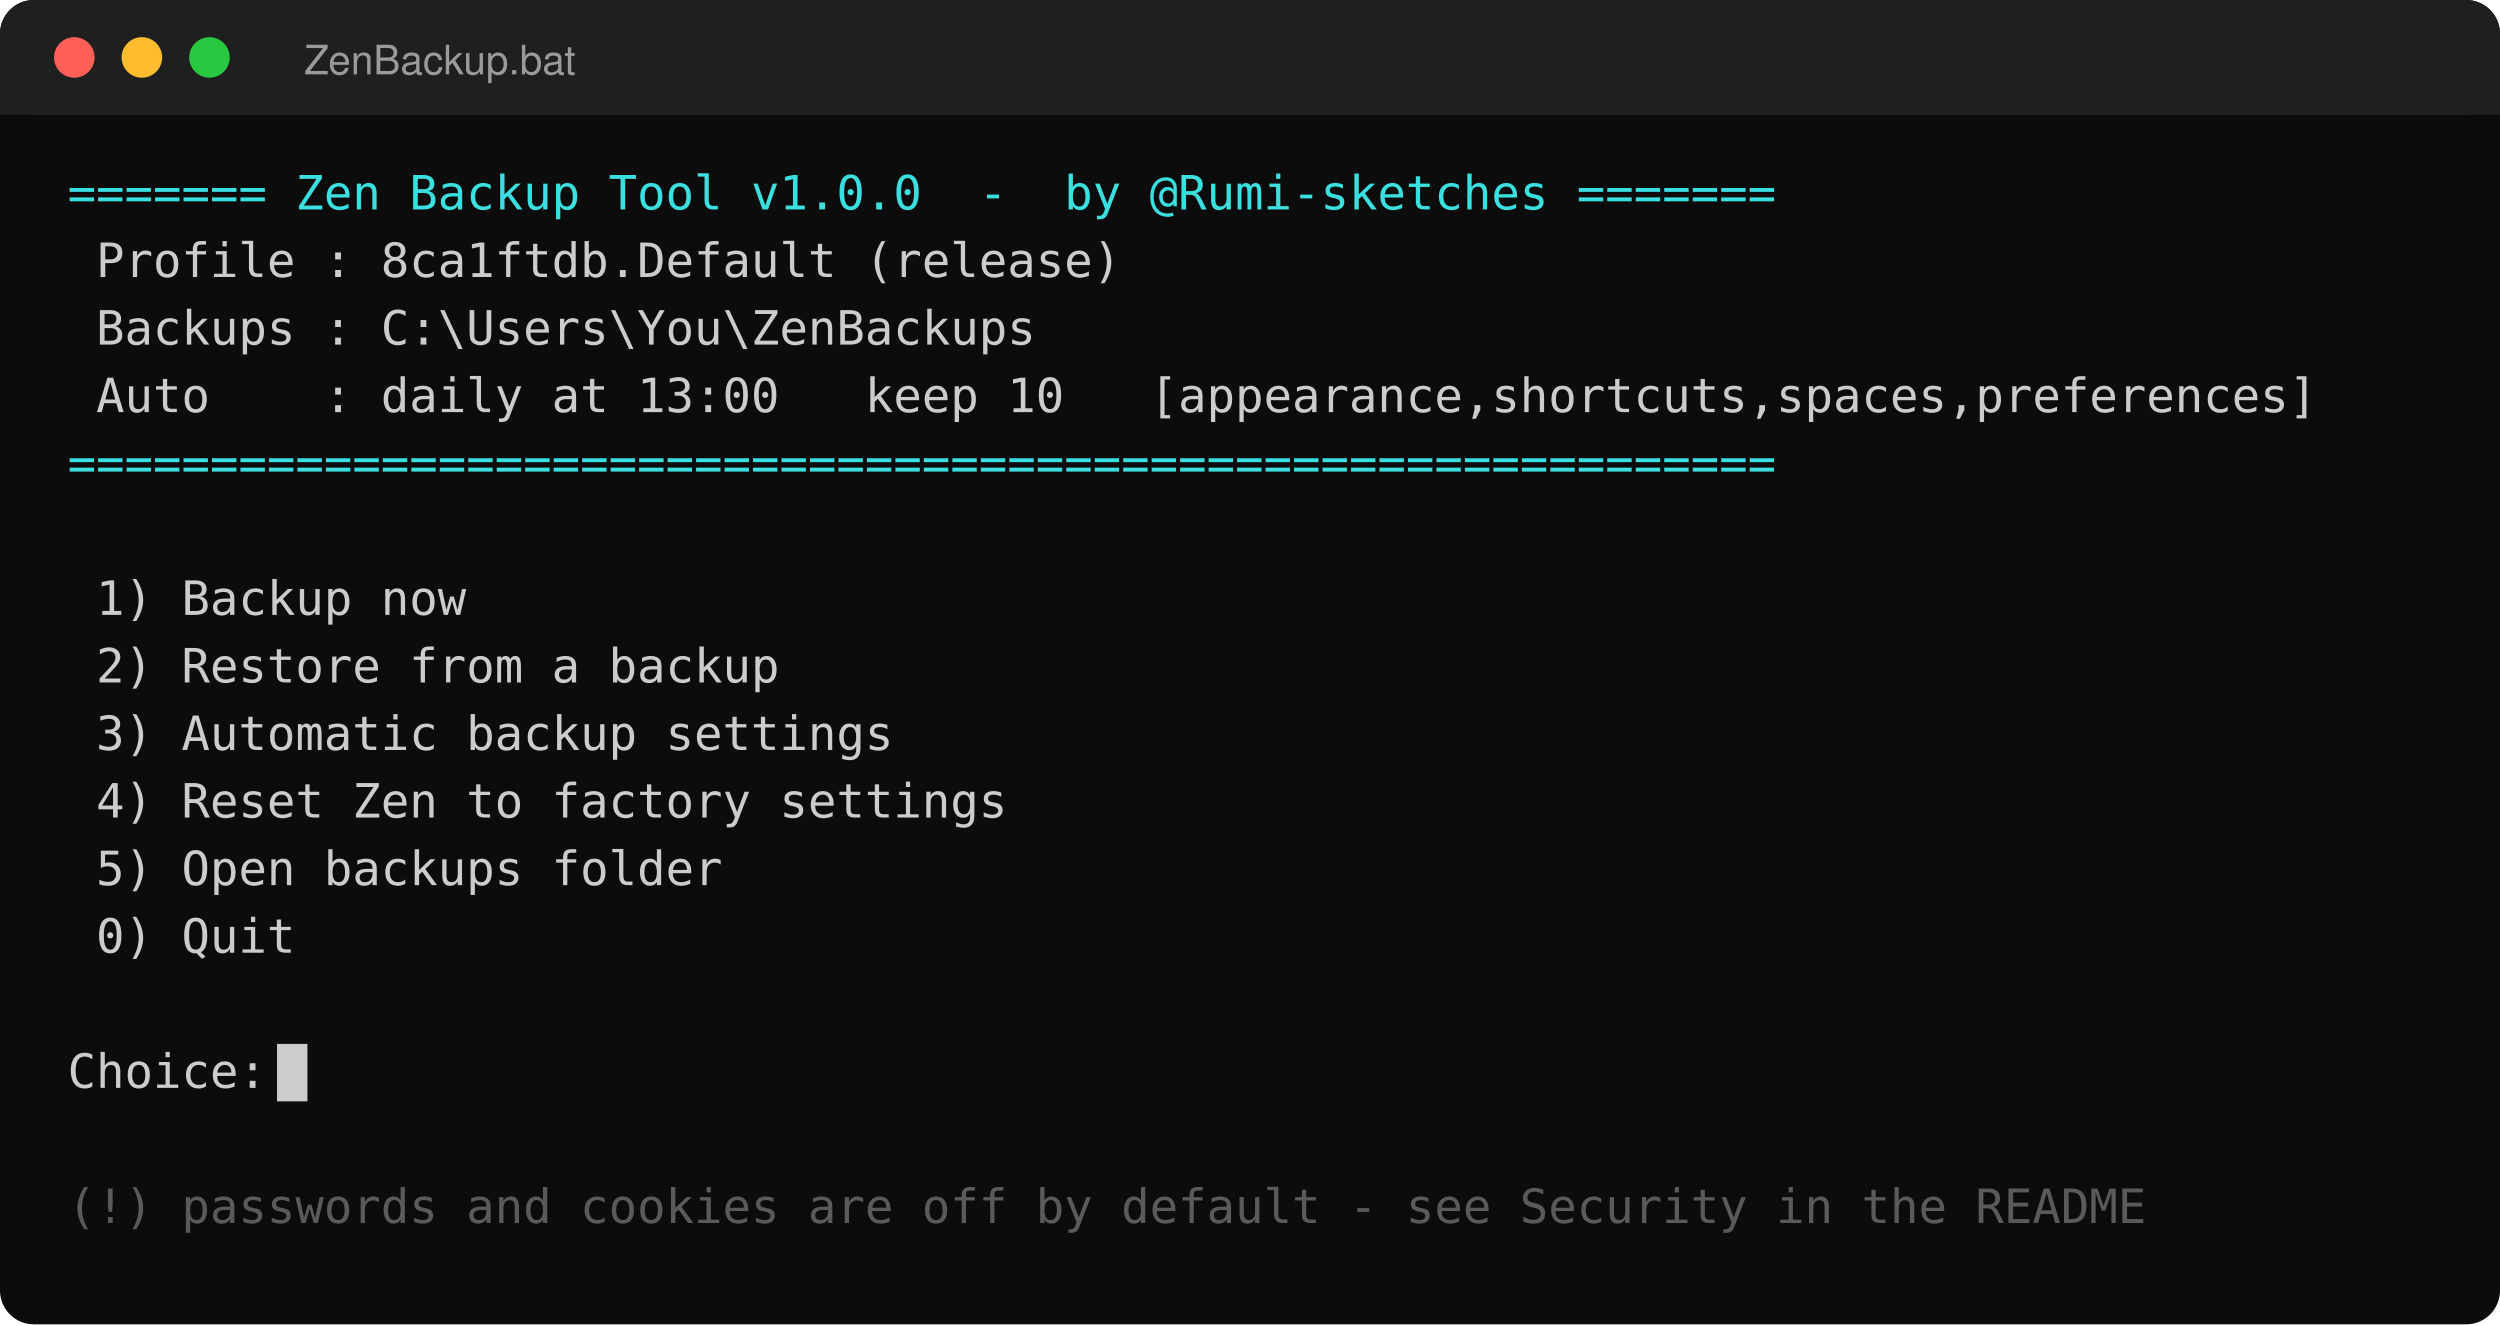
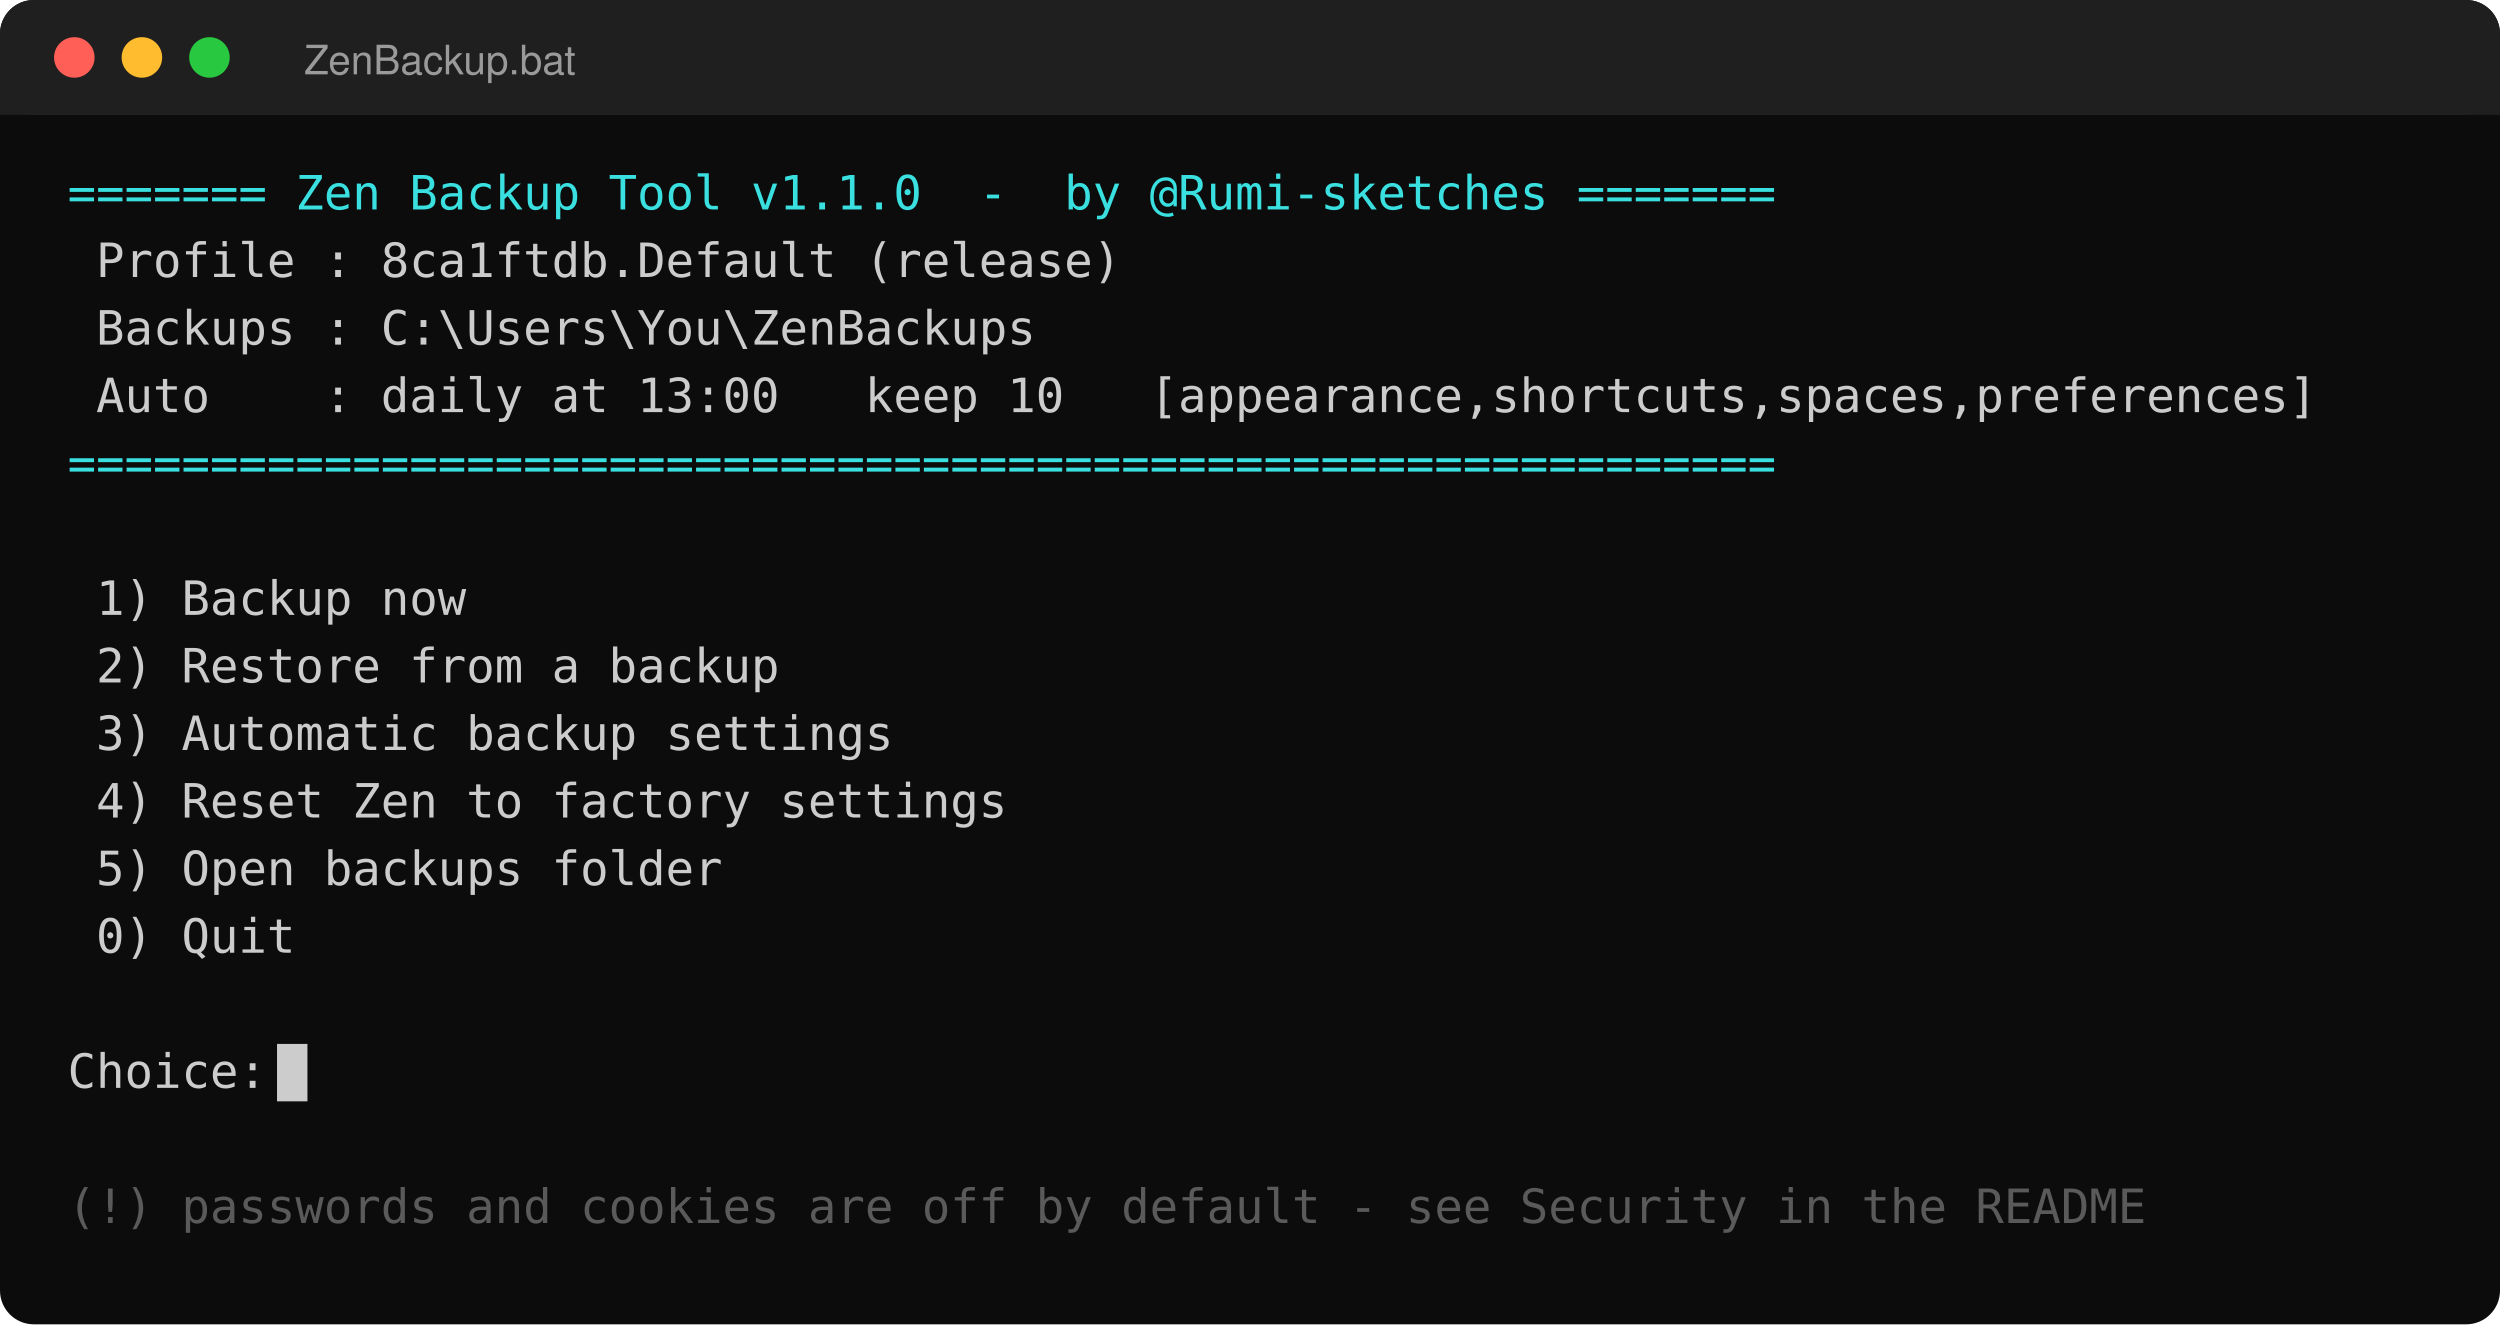
<svg xmlns="http://www.w3.org/2000/svg" width="740" height="392" viewBox="0 0 740 392" role="img" aria-label="The Zen Backup Tool main menu running in a Windows terminal">
  <rect x="0" y="0" width="740" height="392" rx="10" fill="#0c0c0c" />
  <rect x="0" y="0" width="740" height="34" rx="10" fill="#1f1f1f" />
  <rect x="0" y="24" width="740" height="10" fill="#1f1f1f" />
  <circle cx="22" cy="17" r="6" fill="#ff5f57" />
  <circle cx="42" cy="17" r="6" fill="#febc2e" />
  <circle cx="62" cy="17" r="6" fill="#28c840" />
  <text xml:space="preserve" x="90" y="22" font-family="Segoe UI, Helvetica, Arial, sans-serif" font-size="12" fill="#9a9a9a">ZenBackup.bat</text>
  <g font-family="Cascadia Mono, Consolas, Menlo, monospace" font-size="14">
-     <text xml:space="preserve" x="20" y="62" fill="#3ae0e0">======= Zen Backup Tool v1.0.0  -  by @Rumi-sketches =======</text>
+     <text xml:space="preserve" x="20" y="62" fill="#3ae0e0">======= Zen Backup Tool v1.1.0  -  by @Rumi-sketches =======</text>
    <text xml:space="preserve" x="20" y="82" fill="#cccccc"> Profile : 8ca1ftdb.Default (release)</text>
    <text xml:space="preserve" x="20" y="102" fill="#cccccc"> Backups : C:\Users\You\ZenBackups</text>
    <text xml:space="preserve" x="20" y="122" fill="#cccccc"> Auto    : daily at 13:00   keep 10   [appearance,shortcuts,spaces,preferences]</text>
    <text xml:space="preserve" x="20" y="142" fill="#3ae0e0">============================================================</text>
    <text xml:space="preserve" x="20" y="182" fill="#cccccc"> 1) Backup now</text>
    <text xml:space="preserve" x="20" y="202" fill="#cccccc"> 2) Restore from a backup</text>
    <text xml:space="preserve" x="20" y="222" fill="#cccccc"> 3) Automatic backup settings</text>
    <text xml:space="preserve" x="20" y="242" fill="#cccccc"> 4) Reset Zen to factory settings</text>
    <text xml:space="preserve" x="20" y="262" fill="#cccccc"> 5) Open backups folder</text>
    <text xml:space="preserve" x="20" y="282" fill="#cccccc"> 0) Quit</text>
    <text xml:space="preserve" x="20" y="322" fill="#cccccc">Choice:</text>
    <rect x="82" y="309" width="9" height="17" fill="#cccccc" />
    <text xml:space="preserve" x="20" y="362" fill="#5a5a5a">(!) passwords and cookies are off by default - see Security in the README</text>
  </g>
</svg>
